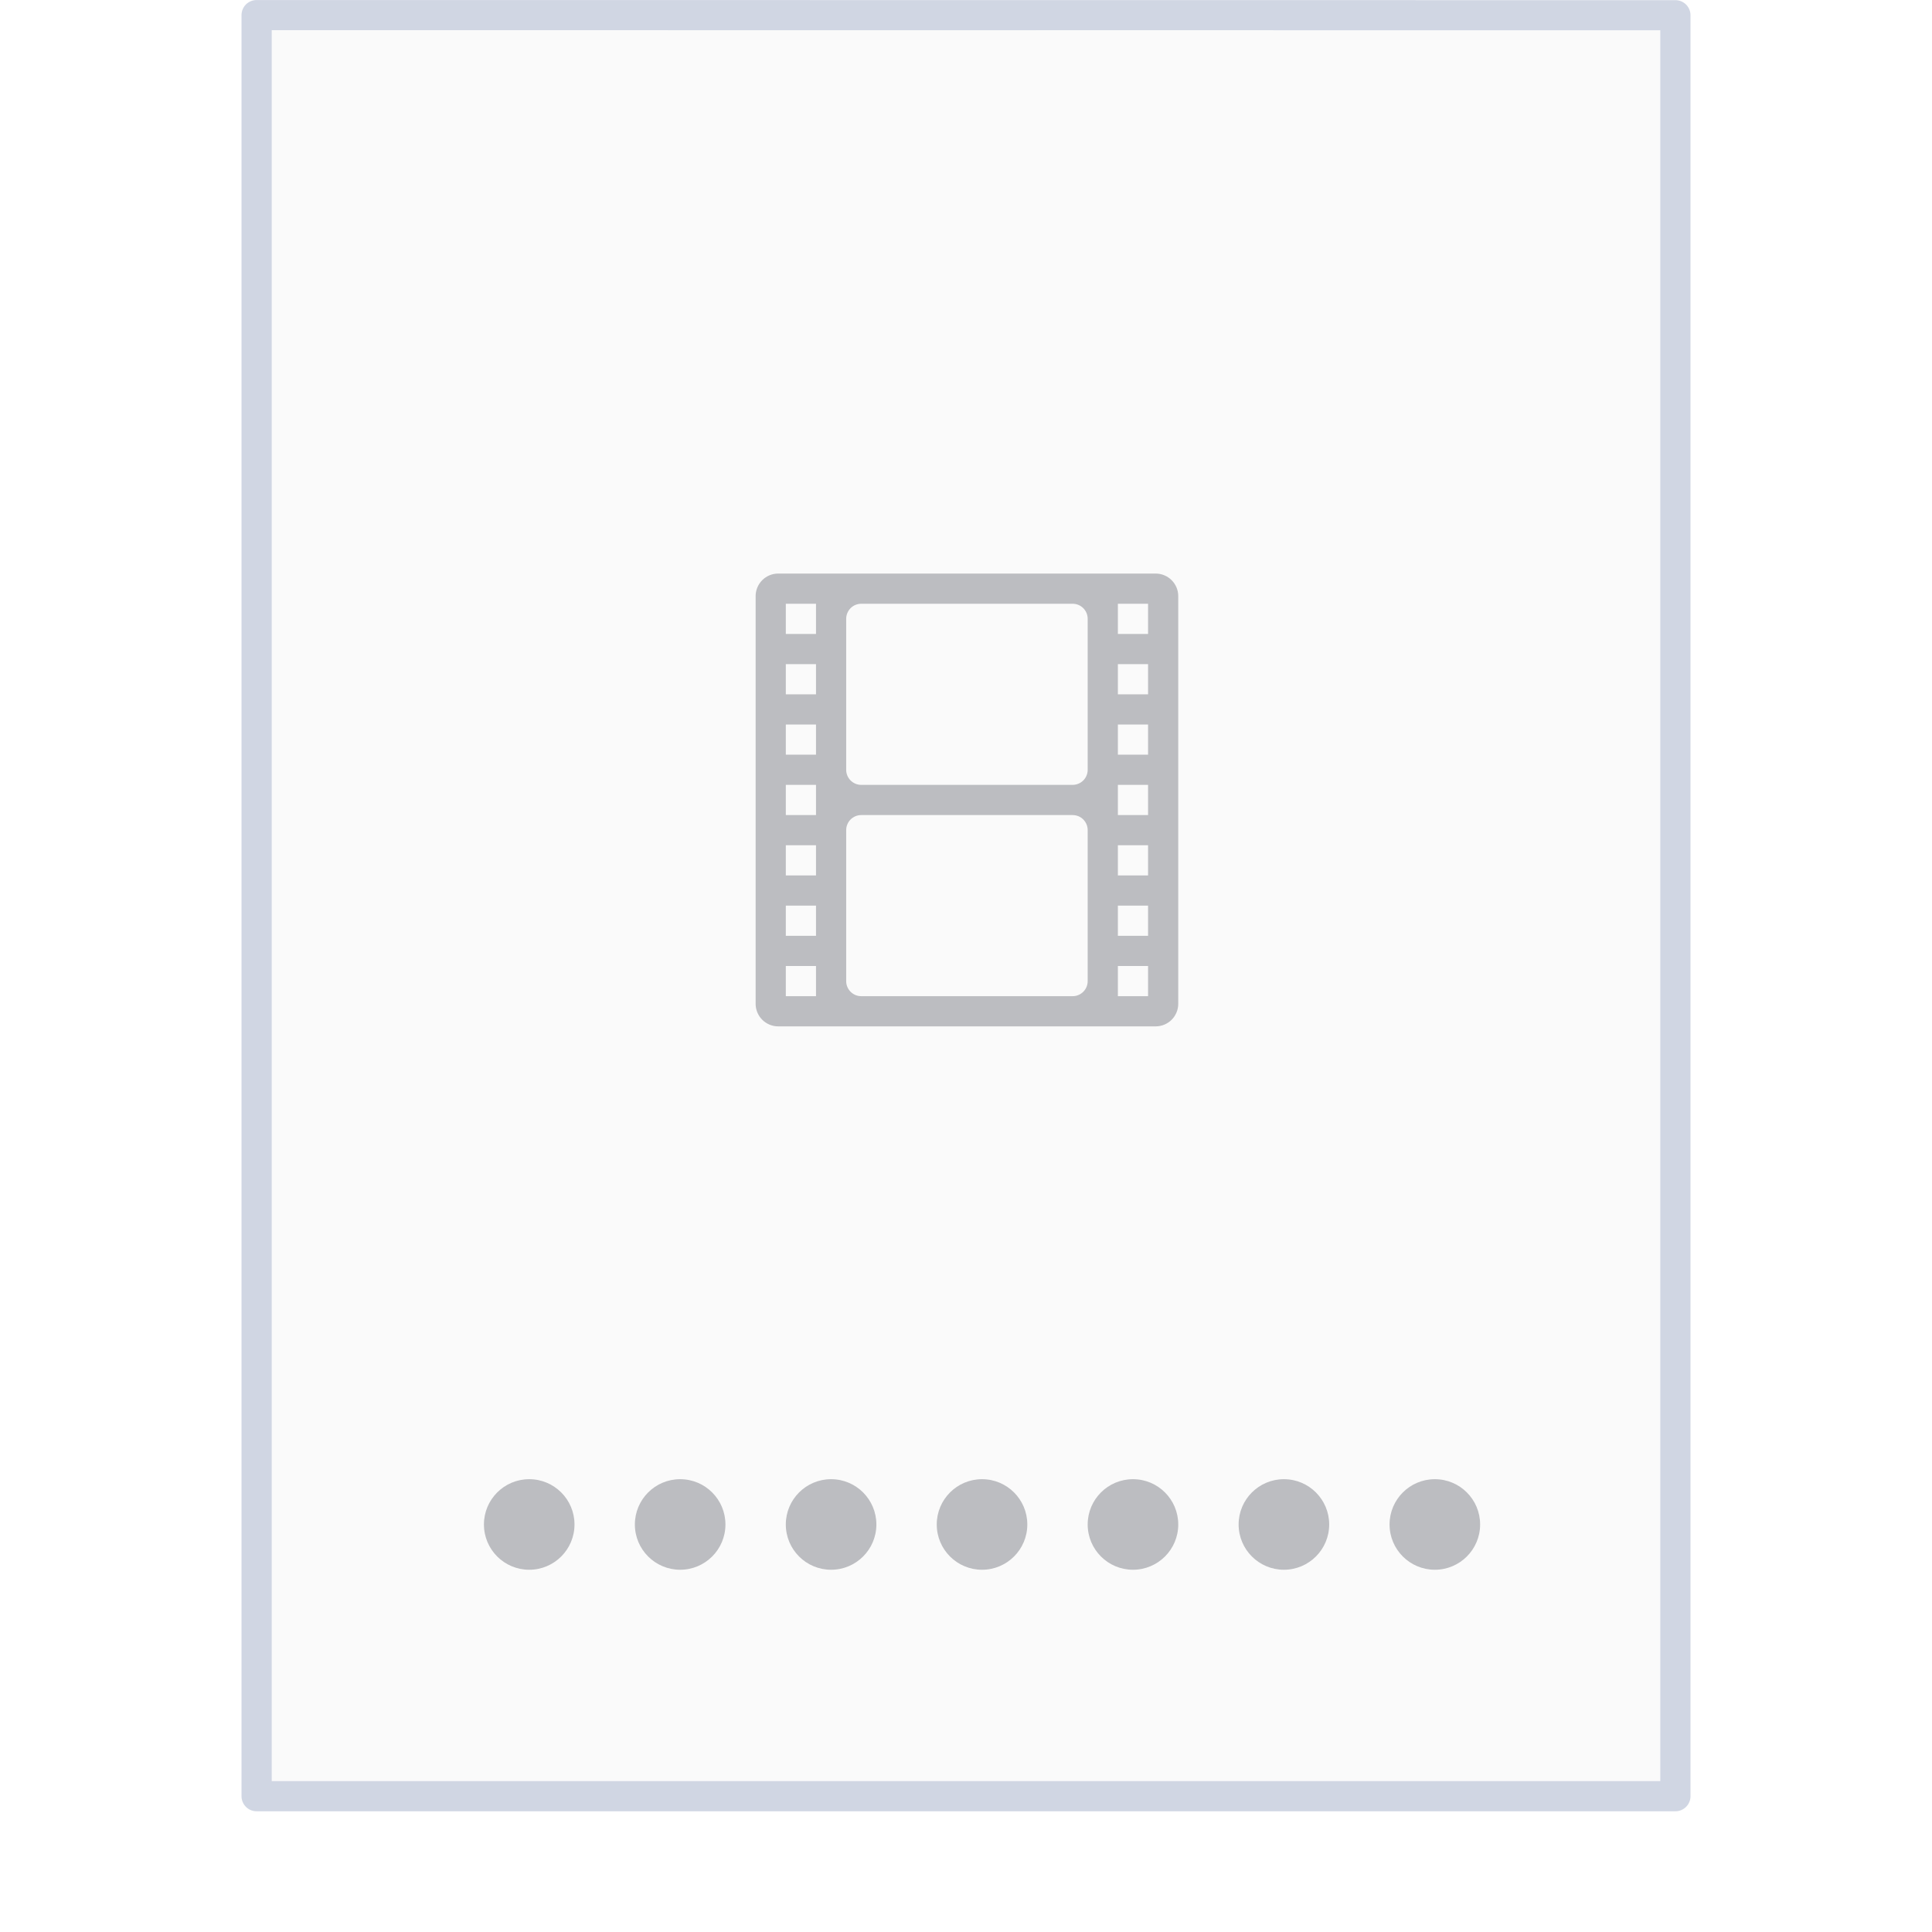
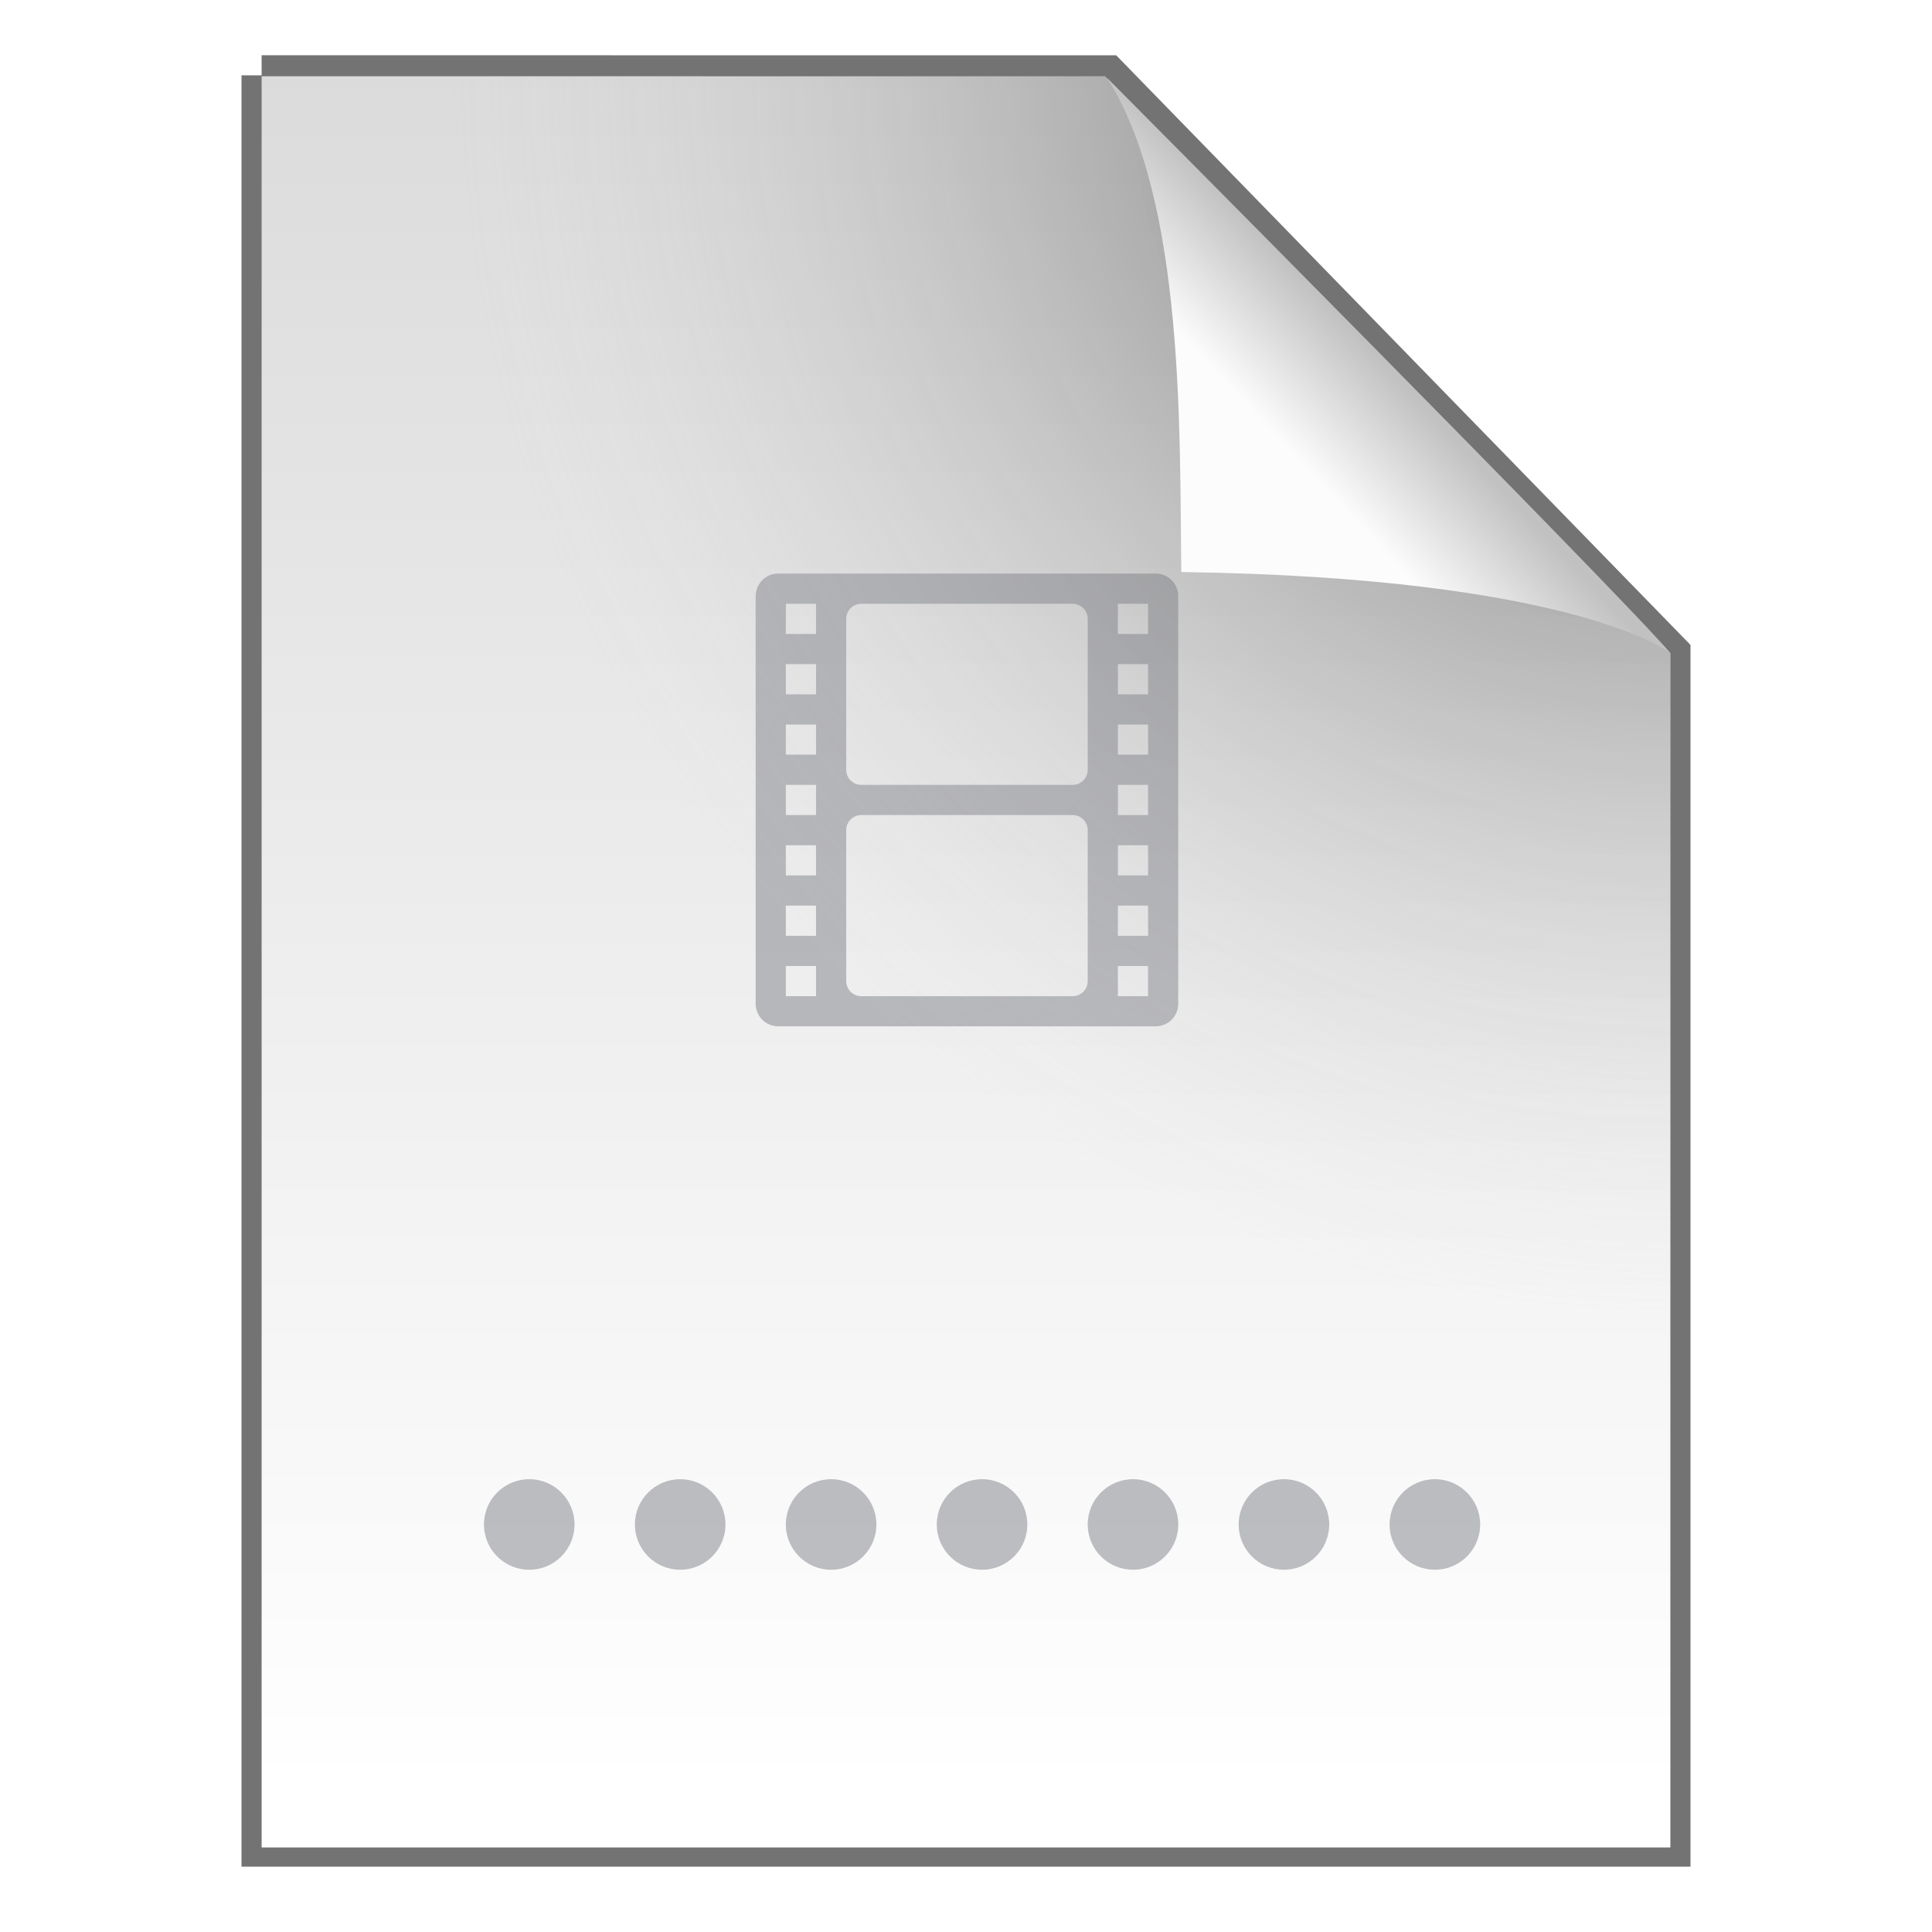
- <svg xmlns="http://www.w3.org/2000/svg" height="64" width="64">
-   <g transform="translate(0 -988.362)">
-     <path d="M8.991 989.371l46.01.004v57.985H8.992v-57.989z" fill="#fafafa" />
-     <path d="M6.5.5l35 .003v44.003h-35V.5z" fill="none" stroke="#4f6698" stroke-width=".745" stroke-linejoin="round" stroke-opacity=".267" transform="matrix(1.34284 0 0 1.34075 -.228 988.192)" />
-     <rect ry="0" rx="0" y="988.362" height="64" width="64" opacity=".75" fill="none" />
-   </g>
-   <path d="M25.781 19a.748.748 0 0 0-.75.75v13.5c0 .415.335.75.75.75h12.5c.416 0 .75-.335.75-.75v-13.5a.748.748 0 0 0-.75-.75zm.25 1h1v1h-1zm2.5 0h7c.277 0 .5.223.5.5v5c0 .277-.223.5-.5.5h-7a.499.499 0 0 1-.5-.5v-5c0-.277.223-.5.5-.5zm8.5 0h1v1h-1zm-11 2h1v1h-1zm11 0h1v1h-1zm-11 2h1v1h-1zm11 0h1v1h-1zm-11 2h1v1h-1zm11 0h1v1h-1zm-8.5 1h7c.277 0 .5.223.5.5v5c0 .277-.223.5-.5.5h-7a.499.499 0 0 1-.5-.5v-5c0-.277.223-.5.5-.5zm-2.5 1h1v1h-1zm11 0h1v1h-1zm-11 2h1v1h-1zm11 0h1v1h-1zm-11 2h1v1h-1zm11 0h1v1h-1zm-19.5 17a1.5 1.5 0 0 0-1.5 1.5 1.5 1.5 0 0 0 1.5 1.5 1.5 1.5 0 0 0 1.5-1.5 1.5 1.5 0 0 0-1.5-1.5zm5 0a1.5 1.5 0 0 0-1.5 1.5 1.5 1.5 0 0 0 1.5 1.5 1.5 1.5 0 0 0 1.5-1.5 1.5 1.5 0 0 0-1.5-1.5zm5 0a1.5 1.5 0 0 0-1.5 1.5 1.5 1.5 0 0 0 1.5 1.5 1.5 1.5 0 0 0 1.5-1.5 1.5 1.5 0 0 0-1.5-1.5zm5 0a1.5 1.5 0 0 0-1.5 1.5 1.5 1.5 0 0 0 1.5 1.5 1.5 1.5 0 0 0 1.5-1.5 1.5 1.5 0 0 0-1.5-1.5zm5 0a1.5 1.5 0 0 0-1.5 1.5 1.5 1.5 0 0 0 1.5 1.5 1.5 1.5 0 0 0 1.5-1.5 1.5 1.5 0 0 0-1.5-1.5zm5 0a1.5 1.5 0 0 0-1.5 1.5 1.5 1.5 0 0 0 1.5 1.5 1.5 1.5 0 0 0 1.5-1.5 1.5 1.5 0 0 0-1.5-1.5zm5 0a1.5 1.5 0 0 0-1.5 1.5 1.5 1.5 0 0 0 1.5 1.5 1.5 1.5 0 0 0 1.5-1.5 1.5 1.5 0 0 0-1.5-1.5z" opacity=".5" fill="#7e8087" />
+ <svg xmlns="http://www.w3.org/2000/svg" width="48" height="48" version="1.1">
+   <defs>
+     <linearGradient id="b" x1="25.132" x2="25.132" y1=".985" y2="47.013" gradientTransform="matrix(1 0 0 .95617 9.9862e-8 -.51792)" gradientUnits="userSpaceOnUse">
+       <stop stop-color="#dadada" offset="0" />
+       <stop stop-color="#fff" offset="1" />
+     </linearGradient>
+     <radialGradient id="a" cx="26.53" cy="23.566" r="17.5" gradientTransform="matrix(-1.7302 -.0033869 .0034626 -1.7689 87.322 43.647)" gradientUnits="userSpaceOnUse">
+       <stop stop-opacity=".659" offset="0" />
+       <stop stop-color="#cecece" stop-opacity="0" offset="1" />
+     </radialGradient>
+     <linearGradient id="c" x1="91.308" x2="95.182" y1="98.192" y2="102.07" gradientTransform="matrix(.56521 0 0 -.60266 -19.183 70.781)" gradientUnits="userSpaceOnUse">
+       <stop stop-color="#fcfcfc" offset="0" />
+       <stop stop-color="#c1c1c1" offset="1" />
+     </linearGradient>
+   </defs>
+   <path d="m6.5 1.872c5.801 0 21.021 0.002 21.021 0.002l13.979 14.352 3.6e-5 29.651h-35v-44.006z" fill="none" stroke="#000" stroke-opacity=".549" />
+   <path d="m6.5 1.894c5.801 0 20.954 0.002 20.954 0.002l14.046 14.33 3.6e-5 29.673h-35v-44.006z" fill="url(#b)" />
+   <path d="m19.336 14.25a0.561 0.561 0 0 0-0.562 0.562v10.125c0 0.311 0.251 0.562 0.562 0.562h9.375c0.312 0 0.562-0.251 0.562-0.562v-10.125a0.561 0.561 0 0 0-0.562-0.562zm0.188 0.75h0.75v0.75h-0.75zm1.875 0h5.25c0.208 0 0.375 0.167 0.375 0.375v3.75c0 0.208-0.167 0.375-0.375 0.375h-5.25a0.374 0.374 0 0 1-0.375-0.375v-3.75c0-0.208 0.167-0.375 0.375-0.375zm6.375 0h0.75v0.75h-0.75zm-8.25 1.5h0.75v0.75h-0.75zm8.25 0h0.75v0.75h-0.75zm-8.25 1.5h0.75v0.75h-0.75zm8.25 0h0.75v0.75h-0.75zm-8.25 1.5h0.75v0.75h-0.75zm8.25 0h0.75v0.75h-0.75zm-6.375 0.75h5.25c0.208 0 0.375 0.167 0.375 0.375v3.75c0 0.208-0.167 0.375-0.375 0.375h-5.25a0.374 0.374 0 0 1-0.375-0.375v-3.75c0-0.208 0.167-0.375 0.375-0.375zm-1.875 0.75h0.75v0.75h-0.75zm8.25 0h0.75v0.75h-0.75zm-8.25 1.5h0.75v0.75h-0.75zm8.25 0h0.75v0.75h-0.75zm-8.25 1.5h0.75v0.75h-0.75zm8.25 0h0.75v0.75h-0.75zm-14.625 12.75a1.125 1.125 0 0 0-1.125 1.125 1.125 1.125 0 0 0 1.125 1.125 1.125 1.125 0 0 0 1.125-1.125 1.125 1.125 0 0 0-1.125-1.125zm3.75 0a1.125 1.125 0 0 0-1.125 1.125 1.125 1.125 0 0 0 1.125 1.125 1.125 1.125 0 0 0 1.125-1.125 1.125 1.125 0 0 0-1.125-1.125zm3.75 0a1.125 1.125 0 0 0-1.125 1.125 1.125 1.125 0 0 0 1.125 1.125 1.125 1.125 0 0 0 1.125-1.125 1.125 1.125 0 0 0-1.125-1.125zm3.75 0a1.125 1.125 0 0 0-1.125 1.125 1.125 1.125 0 0 0 1.125 1.125 1.125 1.125 0 0 0 1.125-1.125 1.125 1.125 0 0 0-1.125-1.125zm3.75 0a1.125 1.125 0 0 0-1.125 1.125 1.125 1.125 0 0 0 1.125 1.125 1.125 1.125 0 0 0 1.125-1.125 1.125 1.125 0 0 0-1.125-1.125zm3.75 0a1.125 1.125 0 0 0-1.125 1.125 1.125 1.125 0 0 0 1.125 1.125 1.125 1.125 0 0 0 1.125-1.125 1.125 1.125 0 0 0-1.125-1.125zm3.75 0a1.125 1.125 0 0 0-1.125 1.125 1.125 1.125 0 0 0 1.125 1.125 1.125 1.125 0 0 0 1.125-1.125 1.125 1.125 0 0 0-1.125-1.125z" fill="#7e8087" opacity=".5" />
+   <path d="m6.5 1.894c5.801 0 20.954 0.002 20.954 0.002l14.046 14.33 3.6e-5 29.673h-35v-44.006z" fill="url(#a)" />
+   <rect x="19.632" y="1.872" width="21.868" height="24.125" fill="none" />
+   <path d="m29.349 14.212c-0.045-3.443 0.093-9.233-1.843-12.276 0 0 12.641 12.709 13.994 14.29 0 0-2.348-1.878-12.152-2.014z" fill="url(#c)" />
</svg>
